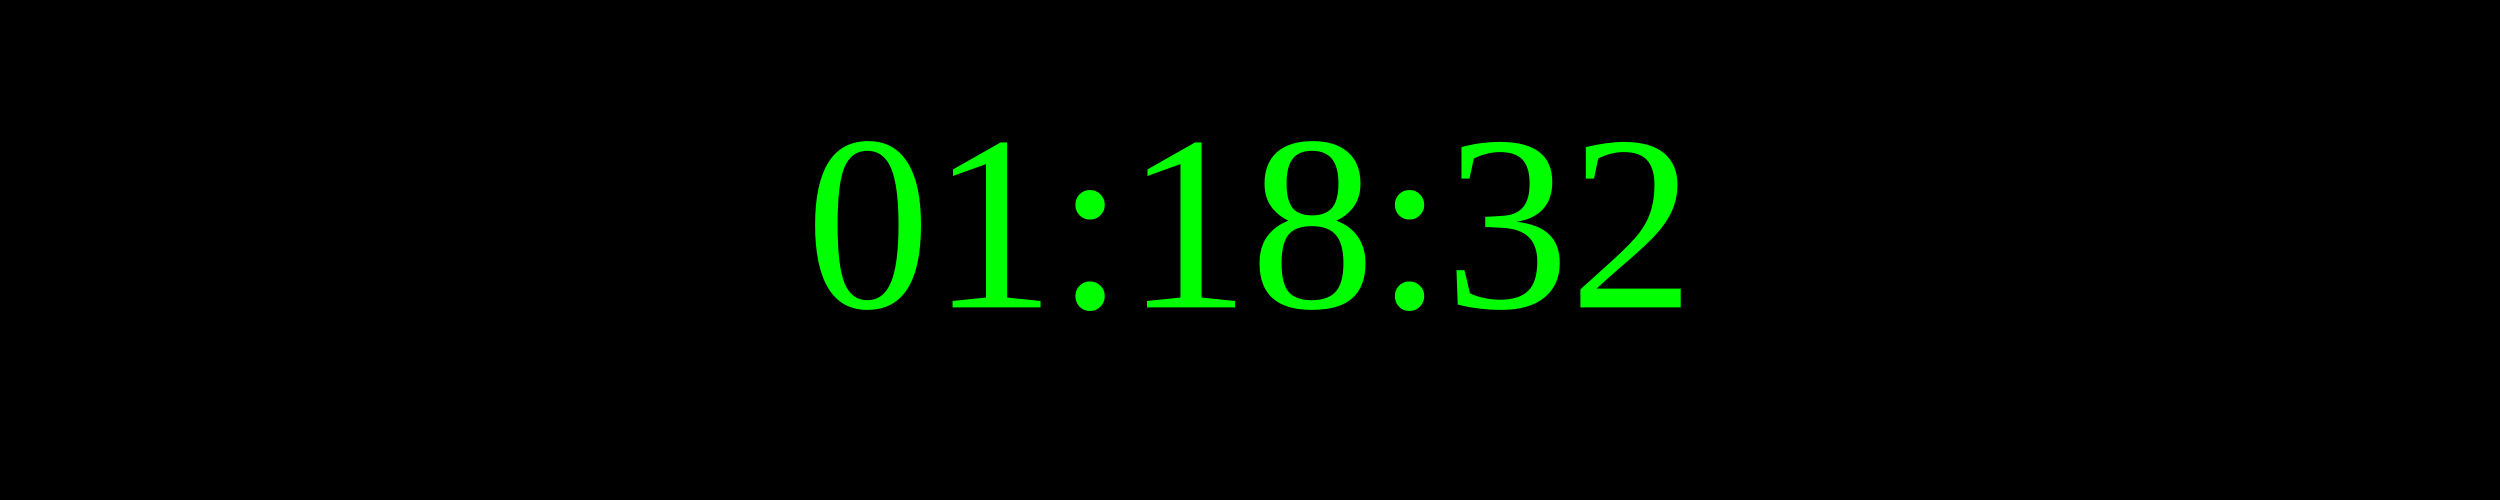
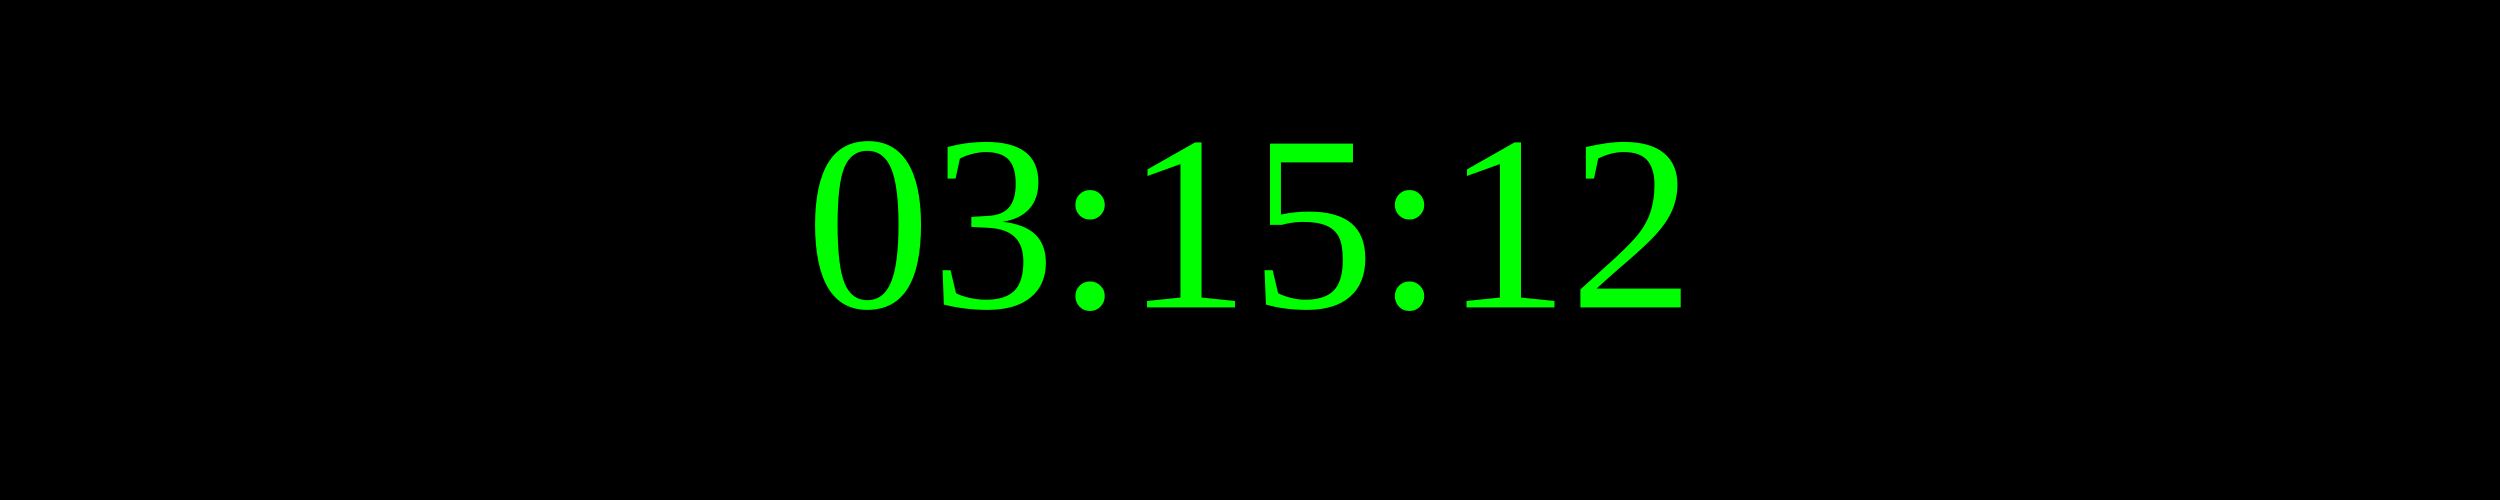
<svg xmlns="http://www.w3.org/2000/svg" width="250" height="50">
  <rect width="100%" height="100%" fill="black" />
  <text x="50%" y="50%" font-size="25" fill="lime" text-anchor="middle" dominant-baseline="middle">
- 01:18:32
+ 03:15:12
</text>
</svg>
